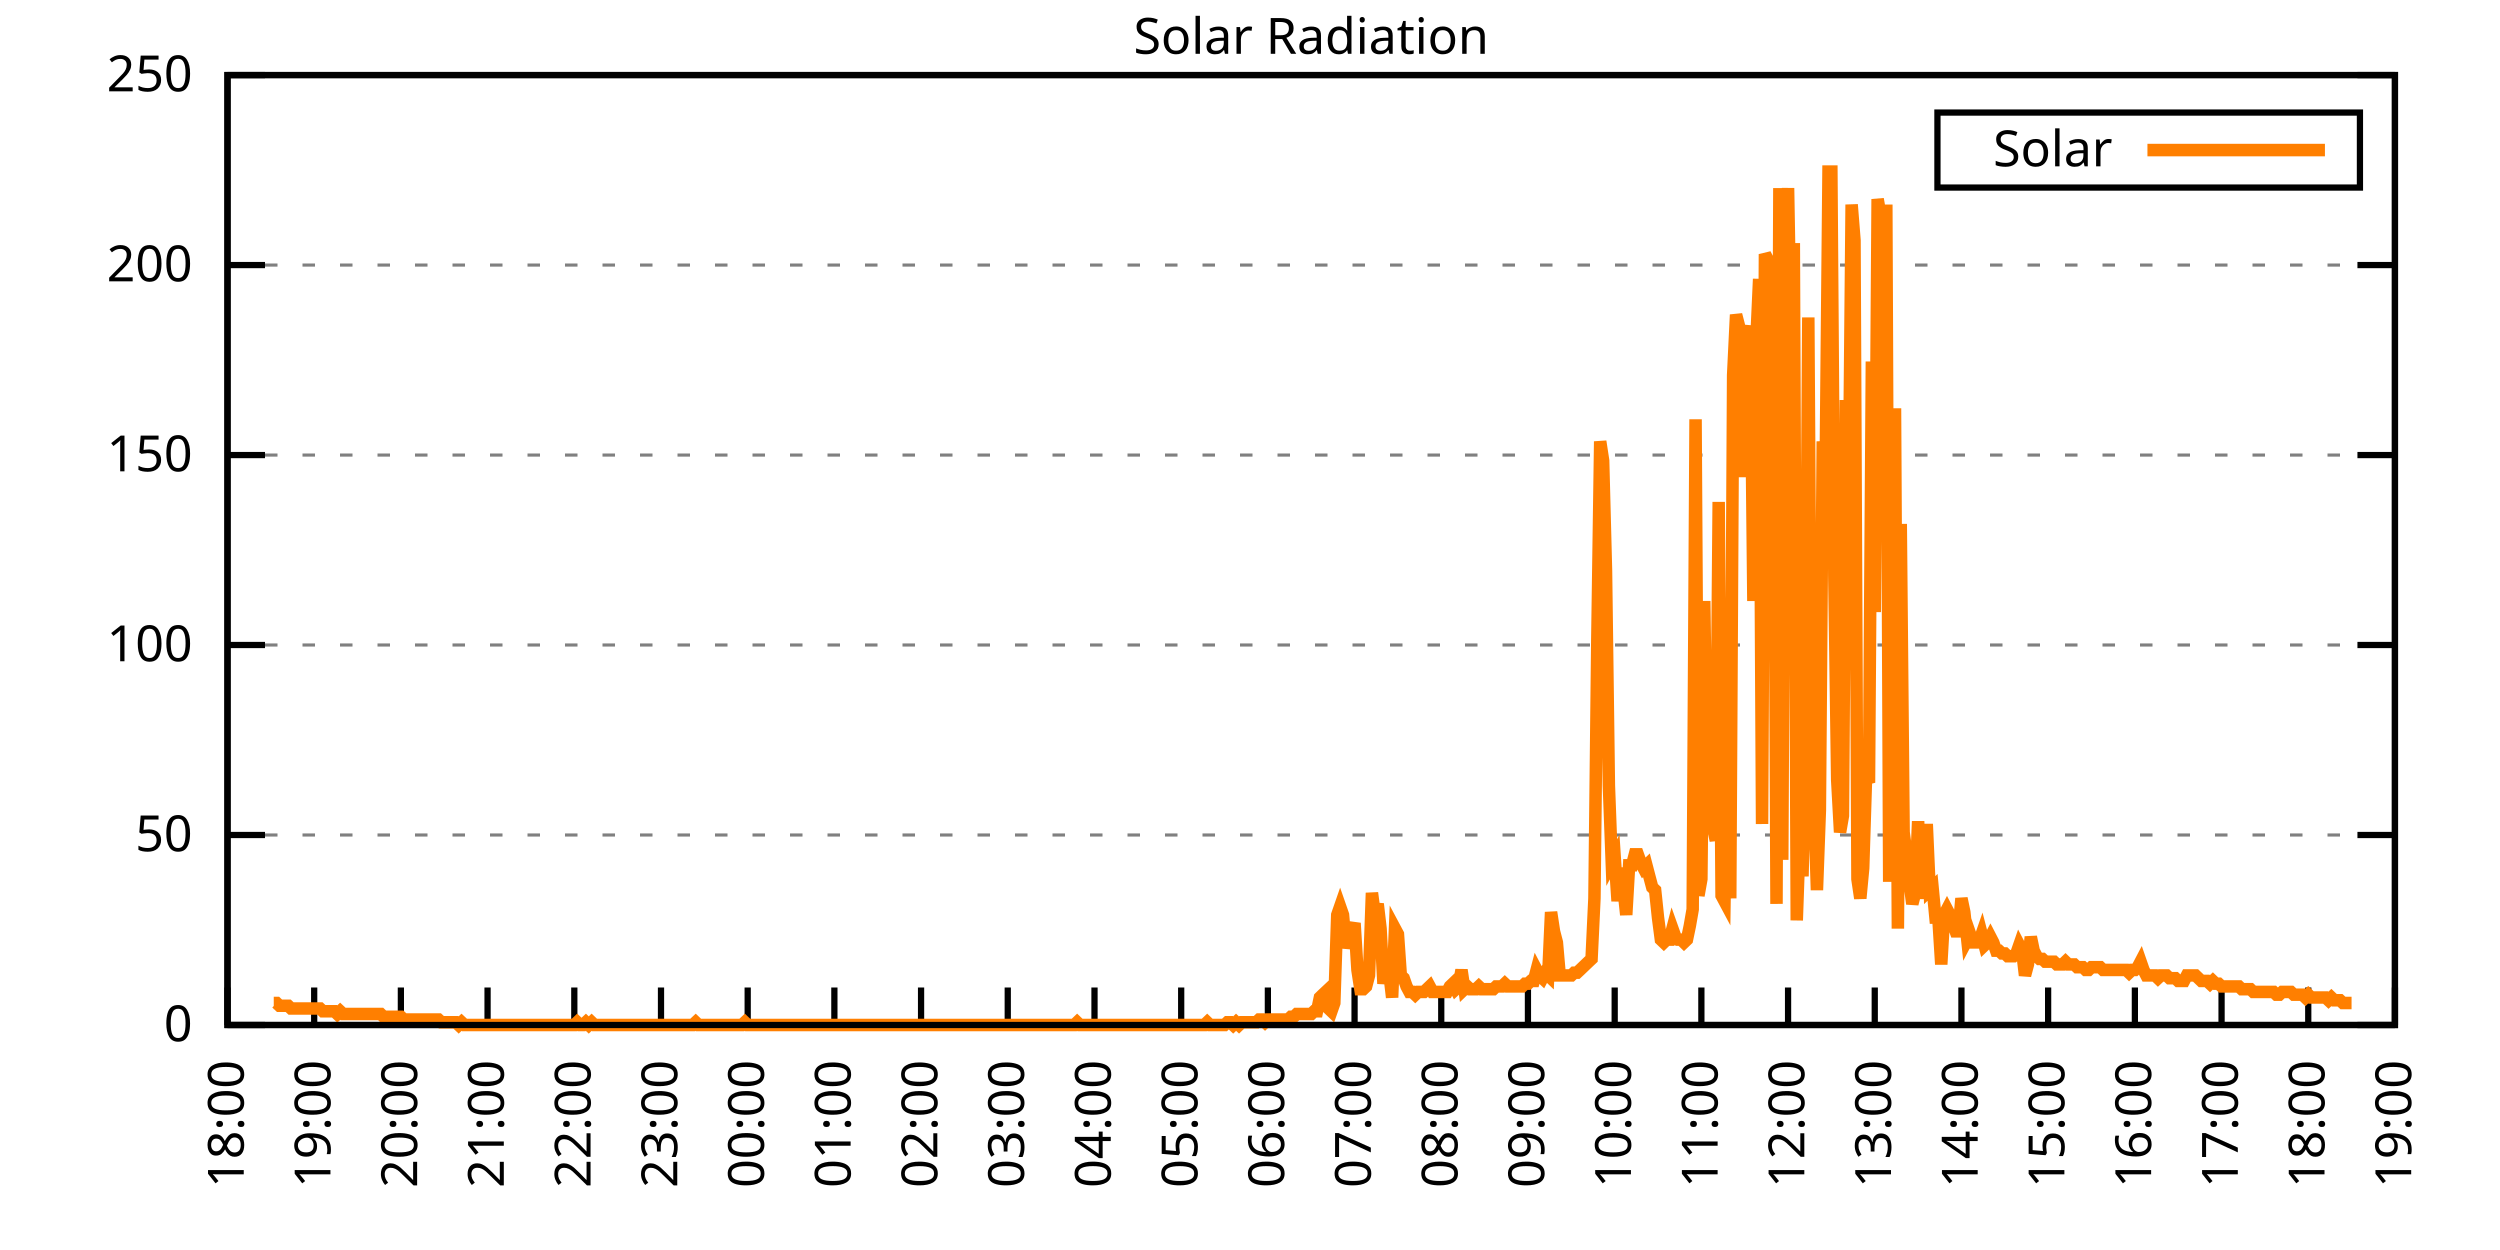
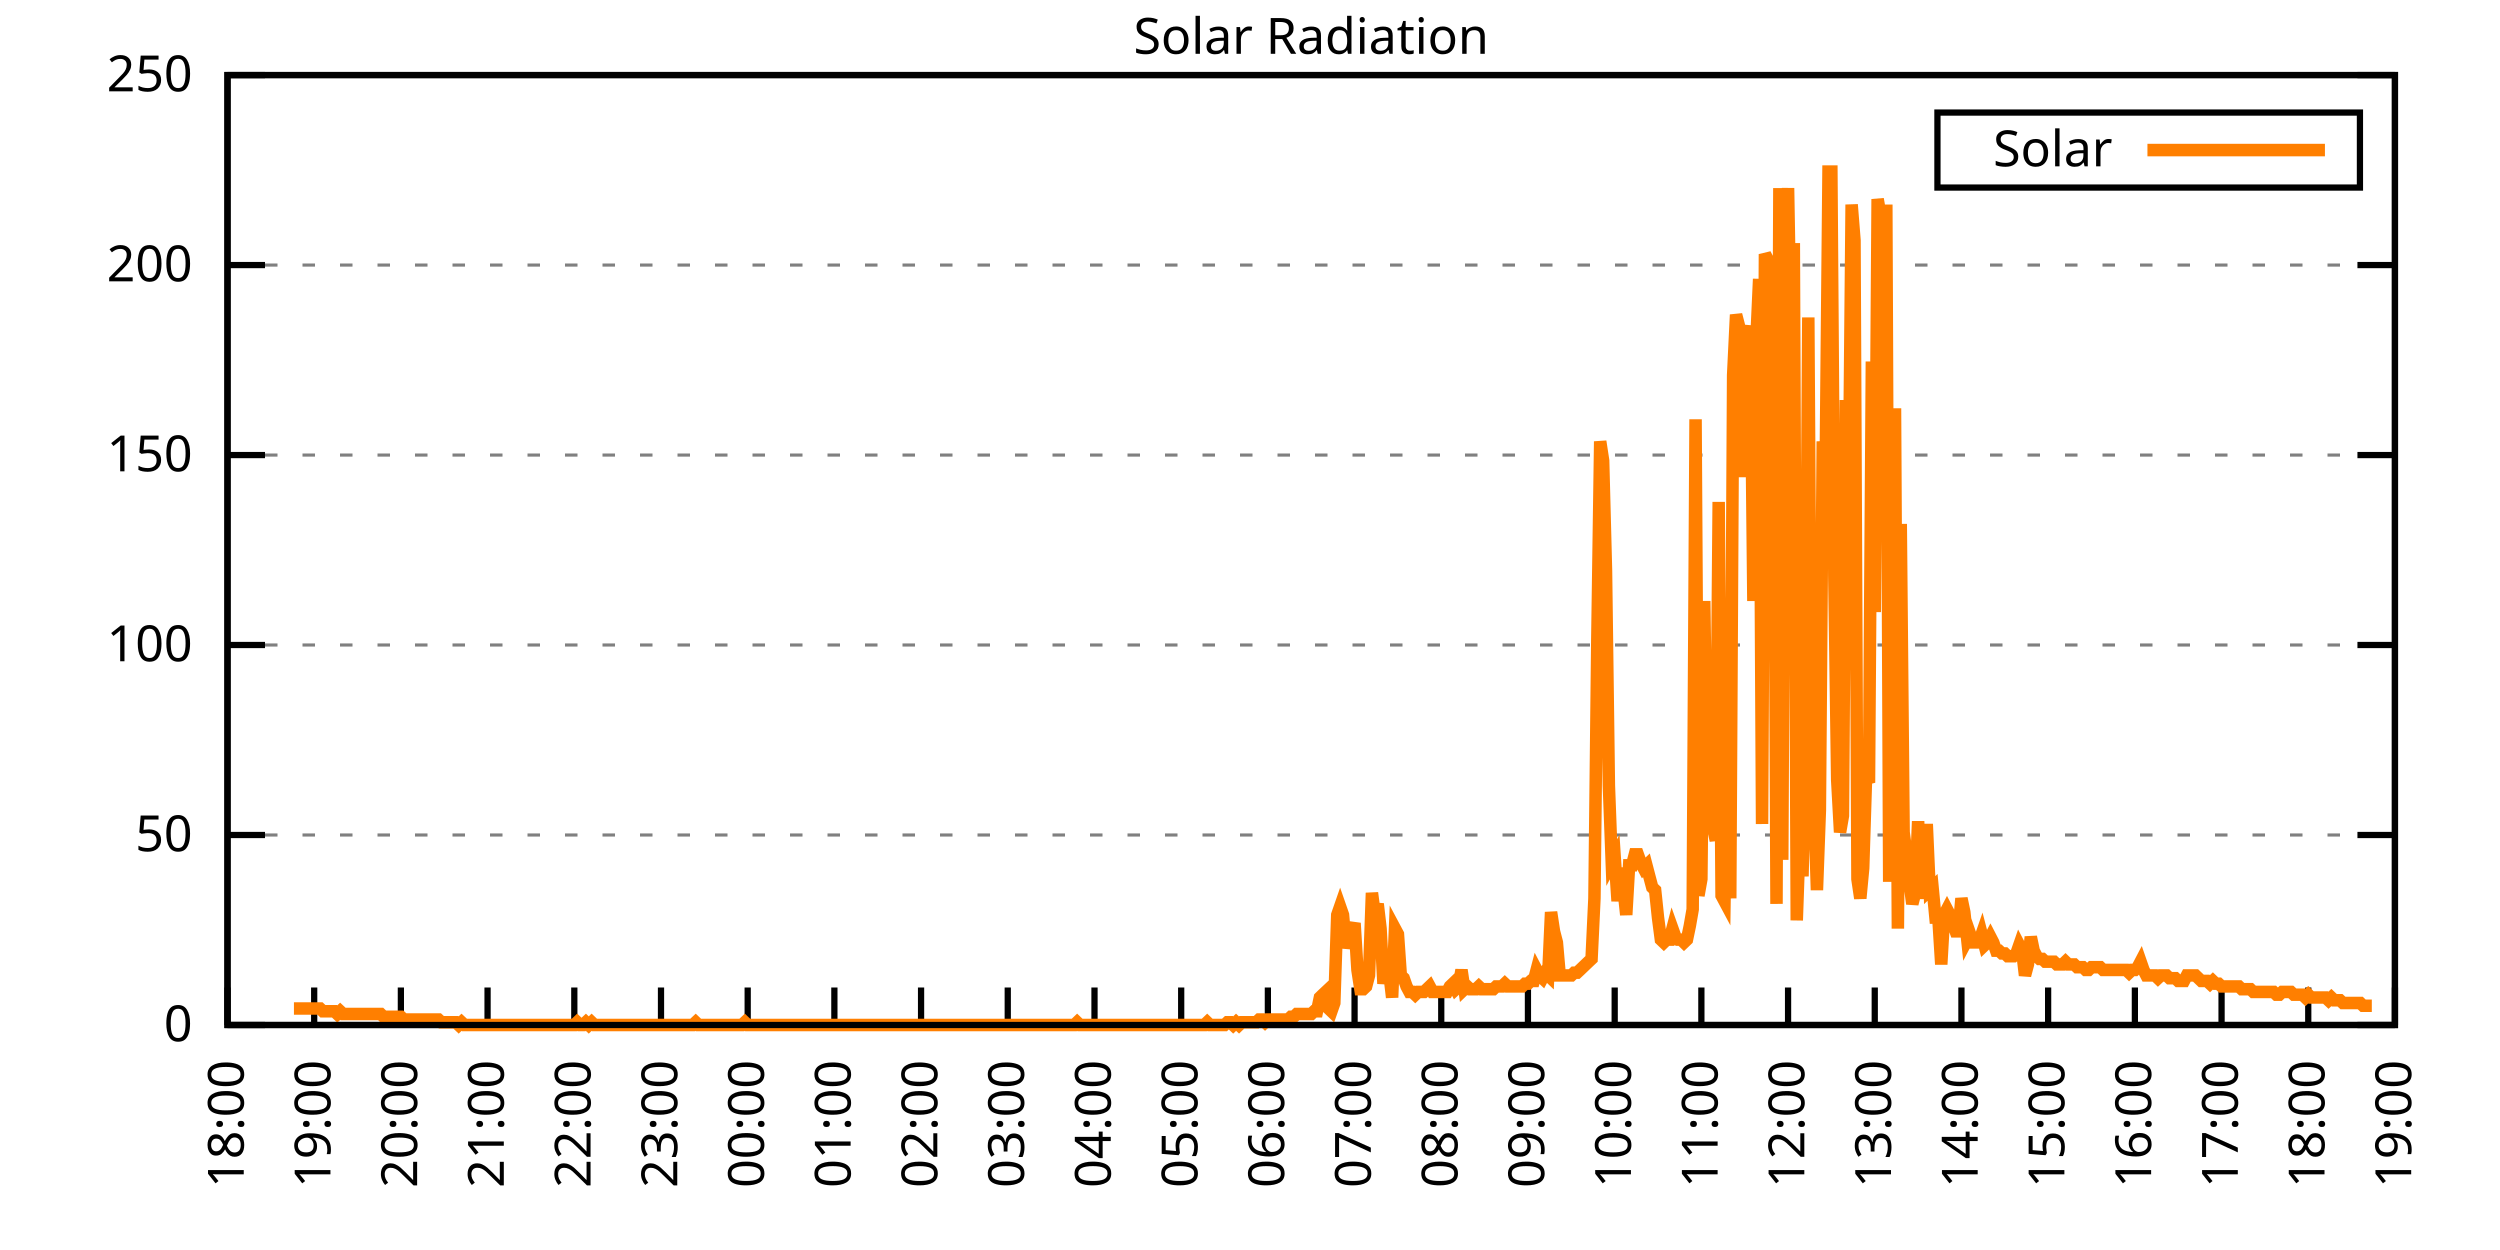
<svg xmlns="http://www.w3.org/2000/svg" xmlns:xlink="http://www.w3.org/1999/xlink" width="400" height="200" viewBox="0 0 400 200">
  <g id="gnuplot_canvas">
    <rect x="0" y="0" width="400" height="200" fill="none" />
    <defs>
      <circle id="gpDot" r="0.5" stroke-width="0.5" stroke="currentColor" />
      <path id="gpPt0" stroke-width="0.333" stroke="currentColor" d="M-1,0 h2 M0,-1 v2" />
      <path id="gpPt1" stroke-width="0.333" stroke="currentColor" d="M-1,-1 L1,1 M1,-1 L-1,1" />
      <path id="gpPt2" stroke-width="0.333" stroke="currentColor" d="M-1,0 L1,0 M0,-1 L0,1 M-1,-1 L1,1 M-1,1 L1,-1" />
      <rect id="gpPt3" stroke-width="0.333" stroke="currentColor" x="-1" y="-1" width="2" height="2" />
      <rect id="gpPt4" stroke-width="0.333" stroke="currentColor" fill="currentColor" x="-1" y="-1" width="2" height="2" />
      <circle id="gpPt5" stroke-width="0.333" stroke="currentColor" cx="0" cy="0" r="1" />
      <use xlink:href="#gpPt5" id="gpPt6" fill="currentColor" stroke="none" />
      <path id="gpPt7" stroke-width="0.333" stroke="currentColor" d="M0,-1.33 L-1.33,0.67 L1.33,0.67 z" />
      <use xlink:href="#gpPt7" id="gpPt8" fill="currentColor" stroke="none" />
      <use xlink:href="#gpPt7" id="gpPt9" stroke="currentColor" transform="rotate(180)" />
      <use xlink:href="#gpPt9" id="gpPt10" fill="currentColor" stroke="none" />
      <use xlink:href="#gpPt3" id="gpPt11" stroke="currentColor" transform="rotate(45)" />
      <use xlink:href="#gpPt11" id="gpPt12" fill="currentColor" stroke="none" />
      <path id="gpPt13" stroke-width="0.333" stroke="currentColor" d="M0,1.330 L1.265,0.411 L0.782,-1.067 L-0.782,-1.076 L-1.265,0.411 z" />
      <use xlink:href="#gpPt13" id="gpPt14" fill="currentColor" stroke="none" />
      <filter id="textbox" filterUnits="objectBoundingBox" x="0" y="0" height="1" width="1">
        <feFlood flood-color="white" flood-opacity="1" result="bgnd" />
        <feComposite in="SourceGraphic" in2="bgnd" operator="atop" />
      </filter>
      <filter id="greybox" filterUnits="objectBoundingBox" x="0" y="0" height="1" width="1">
        <feFlood flood-color="lightgrey" flood-opacity="1" result="grey" />
        <feComposite in="SourceGraphic" in2="grey" operator="atop" />
      </filter>
    </defs>
    <g fill="none" color="white" stroke="currentColor" stroke-width="1.00" stroke-linecap="butt" stroke-linejoin="miter">
</g>
    <g fill="none" color="black" stroke="currentColor" stroke-width="1.00" stroke-linecap="butt" stroke-linejoin="miter">
      <g stroke="none" shape-rendering="crispEdges">
        <polygon fill="rgb(255, 255, 255)" points="36.40,164.00 383.18,164.00 383.18,12.02 36.40,12.02 " />
      </g>
    </g>
    <g fill="none" color="black" stroke="currentColor" stroke-width="1.00" stroke-linecap="butt" stroke-linejoin="miter">
</g>
    <g fill="none" color="black" stroke="black" stroke-width="0.50" stroke-linecap="butt" stroke-linejoin="miter">
</g>
    <g fill="none" color="gray" stroke="currentColor" stroke-width="0.50" stroke-linecap="butt" stroke-linejoin="miter">
      <path stroke="gray" stroke-dasharray="2,4" class="gridline" d="M36.40,164.00 L383.19,164.00  " />
    </g>
    <g fill="none" color="gray" stroke="gray" stroke-width="1.00" stroke-linecap="butt" stroke-linejoin="miter">
</g>
    <g fill="none" color="black" stroke="currentColor" stroke-width="1.00" stroke-linecap="butt" stroke-linejoin="miter">
      <path stroke="black" d="M36.40,164.00 L42.40,164.00 M383.19,164.00 L377.19,164.00  " />
      <g transform="translate(30.80,166.60)" stroke="none" fill="black" font-family="Sans" font-size="8.00" text-anchor="end">
        <text>
          <tspan font-family="Sans"> 0</tspan>
        </text>
      </g>
    </g>
    <g fill="none" color="black" stroke="currentColor" stroke-width="1.00" stroke-linecap="butt" stroke-linejoin="miter">
</g>
    <g fill="none" color="black" stroke="black" stroke-width="0.50" stroke-linecap="butt" stroke-linejoin="miter">
</g>
    <g fill="none" color="gray" stroke="currentColor" stroke-width="0.50" stroke-linecap="butt" stroke-linejoin="miter">
      <path stroke="gray" stroke-dasharray="2,4" class="gridline" d="M36.40,133.60 L383.19,133.60  " />
    </g>
    <g fill="none" color="gray" stroke="gray" stroke-width="1.00" stroke-linecap="butt" stroke-linejoin="miter">
</g>
    <g fill="none" color="black" stroke="currentColor" stroke-width="1.00" stroke-linecap="butt" stroke-linejoin="miter">
      <path stroke="black" d="M36.40,133.60 L42.40,133.60 M383.19,133.60 L377.19,133.60  " />
      <g transform="translate(30.80,136.20)" stroke="none" fill="black" font-family="Sans" font-size="8.00" text-anchor="end">
        <text>
          <tspan font-family="Sans"> 50</tspan>
        </text>
      </g>
    </g>
    <g fill="none" color="black" stroke="currentColor" stroke-width="1.00" stroke-linecap="butt" stroke-linejoin="miter">
</g>
    <g fill="none" color="black" stroke="black" stroke-width="0.50" stroke-linecap="butt" stroke-linejoin="miter">
</g>
    <g fill="none" color="gray" stroke="currentColor" stroke-width="0.50" stroke-linecap="butt" stroke-linejoin="miter">
      <path stroke="gray" stroke-dasharray="2,4" class="gridline" d="M36.40,103.20 L383.19,103.20  " />
    </g>
    <g fill="none" color="gray" stroke="gray" stroke-width="1.00" stroke-linecap="butt" stroke-linejoin="miter">
</g>
    <g fill="none" color="black" stroke="currentColor" stroke-width="1.00" stroke-linecap="butt" stroke-linejoin="miter">
      <path stroke="black" d="M36.40,103.20 L42.40,103.20 M383.19,103.20 L377.19,103.20  " />
      <g transform="translate(30.80,105.80)" stroke="none" fill="black" font-family="Sans" font-size="8.00" text-anchor="end">
        <text>
          <tspan font-family="Sans"> 100</tspan>
        </text>
      </g>
    </g>
    <g fill="none" color="black" stroke="currentColor" stroke-width="1.00" stroke-linecap="butt" stroke-linejoin="miter">
</g>
    <g fill="none" color="black" stroke="black" stroke-width="0.50" stroke-linecap="butt" stroke-linejoin="miter">
</g>
    <g fill="none" color="gray" stroke="currentColor" stroke-width="0.50" stroke-linecap="butt" stroke-linejoin="miter">
      <path stroke="gray" stroke-dasharray="2,4" class="gridline" d="M36.40,72.81 L383.19,72.81  " />
    </g>
    <g fill="none" color="gray" stroke="gray" stroke-width="1.00" stroke-linecap="butt" stroke-linejoin="miter">
</g>
    <g fill="none" color="black" stroke="currentColor" stroke-width="1.00" stroke-linecap="butt" stroke-linejoin="miter">
      <path stroke="black" d="M36.40,72.81 L42.40,72.81 M383.19,72.81 L377.19,72.81  " />
      <g transform="translate(30.80,75.41)" stroke="none" fill="black" font-family="Sans" font-size="8.00" text-anchor="end">
        <text>
          <tspan font-family="Sans"> 150</tspan>
        </text>
      </g>
    </g>
    <g fill="none" color="black" stroke="currentColor" stroke-width="1.00" stroke-linecap="butt" stroke-linejoin="miter">
</g>
    <g fill="none" color="black" stroke="black" stroke-width="0.50" stroke-linecap="butt" stroke-linejoin="miter">
</g>
    <g fill="none" color="gray" stroke="currentColor" stroke-width="0.50" stroke-linecap="butt" stroke-linejoin="miter">
      <path stroke="gray" stroke-dasharray="2,4" class="gridline" d="M36.40,42.41 L383.19,42.41  " />
    </g>
    <g fill="none" color="gray" stroke="gray" stroke-width="1.00" stroke-linecap="butt" stroke-linejoin="miter">
</g>
    <g fill="none" color="black" stroke="currentColor" stroke-width="1.00" stroke-linecap="butt" stroke-linejoin="miter">
      <path stroke="black" d="M36.40,42.41 L42.40,42.41 M383.19,42.41 L377.19,42.41  " />
      <g transform="translate(30.80,45.01)" stroke="none" fill="black" font-family="Sans" font-size="8.00" text-anchor="end">
        <text>
          <tspan font-family="Sans"> 200</tspan>
        </text>
      </g>
    </g>
    <g fill="none" color="black" stroke="currentColor" stroke-width="1.00" stroke-linecap="butt" stroke-linejoin="miter">
</g>
    <g fill="none" color="black" stroke="black" stroke-width="0.50" stroke-linecap="butt" stroke-linejoin="miter">
</g>
    <g fill="none" color="gray" stroke="currentColor" stroke-width="0.50" stroke-linecap="butt" stroke-linejoin="miter">
      <path stroke="gray" stroke-dasharray="2,4" class="gridline" d="M36.40,12.01 L383.19,12.01  " />
    </g>
    <g fill="none" color="gray" stroke="gray" stroke-width="1.00" stroke-linecap="butt" stroke-linejoin="miter">
</g>
    <g fill="none" color="black" stroke="currentColor" stroke-width="1.00" stroke-linecap="butt" stroke-linejoin="miter">
      <path stroke="black" d="M36.40,12.01 L42.40,12.01 M383.19,12.01 L377.19,12.01  " />
      <g transform="translate(30.80,14.61)" stroke="none" fill="black" font-family="Sans" font-size="8.00" text-anchor="end">
        <text>
          <tspan font-family="Sans"> 250</tspan>
        </text>
      </g>
    </g>
    <g fill="none" color="black" stroke="currentColor" stroke-width="1.00" stroke-linecap="butt" stroke-linejoin="miter">
      <path stroke="black" d="M36.40,164.00 L36.40,158.00  " />
      <g transform="translate(39.00,169.60) rotate(270.00)" stroke="none" fill="black" font-family="Sans" font-size="8.00" text-anchor="end">
        <text>
          <tspan font-family="Sans">18:00</tspan>
        </text>
      </g>
    </g>
    <g fill="none" color="black" stroke="currentColor" stroke-width="1.00" stroke-linecap="butt" stroke-linejoin="miter">
      <path stroke="black" d="M50.27,164.00 L50.27,158.00  " />
      <g transform="translate(52.87,169.60) rotate(270.00)" stroke="none" fill="black" font-family="Sans" font-size="8.00" text-anchor="end">
        <text>
          <tspan font-family="Sans">19:00</tspan>
        </text>
      </g>
    </g>
    <g fill="none" color="black" stroke="currentColor" stroke-width="1.00" stroke-linecap="butt" stroke-linejoin="miter">
      <path stroke="black" d="M64.14,164.00 L64.14,158.00  " />
      <g transform="translate(66.74,169.60) rotate(270.00)" stroke="none" fill="black" font-family="Sans" font-size="8.00" text-anchor="end">
        <text>
          <tspan font-family="Sans">20:00</tspan>
        </text>
      </g>
    </g>
    <g fill="none" color="black" stroke="currentColor" stroke-width="1.00" stroke-linecap="butt" stroke-linejoin="miter">
      <path stroke="black" d="M78.01,164.00 L78.01,158.00  " />
      <g transform="translate(80.61,169.60) rotate(270.00)" stroke="none" fill="black" font-family="Sans" font-size="8.00" text-anchor="end">
        <text>
          <tspan font-family="Sans">21:00</tspan>
        </text>
      </g>
    </g>
    <g fill="none" color="black" stroke="currentColor" stroke-width="1.00" stroke-linecap="butt" stroke-linejoin="miter">
      <path stroke="black" d="M91.89,164.00 L91.89,158.00  " />
      <g transform="translate(94.49,169.60) rotate(270.00)" stroke="none" fill="black" font-family="Sans" font-size="8.00" text-anchor="end">
        <text>
          <tspan font-family="Sans">22:00</tspan>
        </text>
      </g>
    </g>
    <g fill="none" color="black" stroke="currentColor" stroke-width="1.00" stroke-linecap="butt" stroke-linejoin="miter">
      <path stroke="black" d="M105.76,164.00 L105.76,158.00  " />
      <g transform="translate(108.36,169.60) rotate(270.00)" stroke="none" fill="black" font-family="Sans" font-size="8.00" text-anchor="end">
        <text>
          <tspan font-family="Sans">23:00</tspan>
        </text>
      </g>
    </g>
    <g fill="none" color="black" stroke="currentColor" stroke-width="1.00" stroke-linecap="butt" stroke-linejoin="miter">
      <path stroke="black" d="M119.63,164.00 L119.63,158.00  " />
      <g transform="translate(122.23,169.60) rotate(270.00)" stroke="none" fill="black" font-family="Sans" font-size="8.00" text-anchor="end">
        <text>
          <tspan font-family="Sans">00:00</tspan>
        </text>
      </g>
    </g>
    <g fill="none" color="black" stroke="currentColor" stroke-width="1.00" stroke-linecap="butt" stroke-linejoin="miter">
      <path stroke="black" d="M133.50,164.00 L133.50,158.00  " />
      <g transform="translate(136.10,169.60) rotate(270.00)" stroke="none" fill="black" font-family="Sans" font-size="8.00" text-anchor="end">
        <text>
          <tspan font-family="Sans">01:00</tspan>
        </text>
      </g>
    </g>
    <g fill="none" color="black" stroke="currentColor" stroke-width="1.00" stroke-linecap="butt" stroke-linejoin="miter">
      <path stroke="black" d="M147.37,164.00 L147.37,158.00  " />
      <g transform="translate(149.97,169.60) rotate(270.00)" stroke="none" fill="black" font-family="Sans" font-size="8.00" text-anchor="end">
        <text>
          <tspan font-family="Sans">02:00</tspan>
        </text>
      </g>
    </g>
    <g fill="none" color="black" stroke="currentColor" stroke-width="1.00" stroke-linecap="butt" stroke-linejoin="miter">
      <path stroke="black" d="M161.24,164.00 L161.24,158.00  " />
      <g transform="translate(163.84,169.60) rotate(270.00)" stroke="none" fill="black" font-family="Sans" font-size="8.00" text-anchor="end">
        <text>
          <tspan font-family="Sans">03:00</tspan>
        </text>
      </g>
    </g>
    <g fill="none" color="black" stroke="currentColor" stroke-width="1.00" stroke-linecap="butt" stroke-linejoin="miter">
      <path stroke="black" d="M175.12,164.00 L175.12,158.00  " />
      <g transform="translate(177.72,169.60) rotate(270.00)" stroke="none" fill="black" font-family="Sans" font-size="8.00" text-anchor="end">
        <text>
          <tspan font-family="Sans">04:00</tspan>
        </text>
      </g>
    </g>
    <g fill="none" color="black" stroke="currentColor" stroke-width="1.00" stroke-linecap="butt" stroke-linejoin="miter">
      <path stroke="black" d="M188.99,164.00 L188.99,158.00  " />
      <g transform="translate(191.59,169.60) rotate(270.00)" stroke="none" fill="black" font-family="Sans" font-size="8.00" text-anchor="end">
        <text>
          <tspan font-family="Sans">05:00</tspan>
        </text>
      </g>
    </g>
    <g fill="none" color="black" stroke="currentColor" stroke-width="1.00" stroke-linecap="butt" stroke-linejoin="miter">
      <path stroke="black" d="M202.86,164.00 L202.86,158.00  " />
      <g transform="translate(205.46,169.60) rotate(270.00)" stroke="none" fill="black" font-family="Sans" font-size="8.00" text-anchor="end">
        <text>
          <tspan font-family="Sans">06:00</tspan>
        </text>
      </g>
    </g>
    <g fill="none" color="black" stroke="currentColor" stroke-width="1.00" stroke-linecap="butt" stroke-linejoin="miter">
      <path stroke="black" d="M216.73,164.00 L216.73,158.00  " />
      <g transform="translate(219.33,169.60) rotate(270.00)" stroke="none" fill="black" font-family="Sans" font-size="8.00" text-anchor="end">
        <text>
          <tspan font-family="Sans">07:00</tspan>
        </text>
      </g>
    </g>
    <g fill="none" color="black" stroke="currentColor" stroke-width="1.00" stroke-linecap="butt" stroke-linejoin="miter">
      <path stroke="black" d="M230.60,164.00 L230.60,158.00  " />
      <g transform="translate(233.20,169.60) rotate(270.00)" stroke="none" fill="black" font-family="Sans" font-size="8.00" text-anchor="end">
        <text>
          <tspan font-family="Sans">08:00</tspan>
        </text>
      </g>
    </g>
    <g fill="none" color="black" stroke="currentColor" stroke-width="1.00" stroke-linecap="butt" stroke-linejoin="miter">
      <path stroke="black" d="M244.47,164.00 L244.47,158.00  " />
      <g transform="translate(247.07,169.60) rotate(270.00)" stroke="none" fill="black" font-family="Sans" font-size="8.00" text-anchor="end">
        <text>
          <tspan font-family="Sans">09:00</tspan>
        </text>
      </g>
    </g>
    <g fill="none" color="black" stroke="currentColor" stroke-width="1.00" stroke-linecap="butt" stroke-linejoin="miter">
      <path stroke="black" d="M258.35,164.00 L258.35,158.00  " />
      <g transform="translate(260.95,169.60) rotate(270.00)" stroke="none" fill="black" font-family="Sans" font-size="8.00" text-anchor="end">
        <text>
          <tspan font-family="Sans">10:00</tspan>
        </text>
      </g>
    </g>
    <g fill="none" color="black" stroke="currentColor" stroke-width="1.00" stroke-linecap="butt" stroke-linejoin="miter">
      <path stroke="black" d="M272.22,164.00 L272.22,158.00  " />
      <g transform="translate(274.82,169.60) rotate(270.00)" stroke="none" fill="black" font-family="Sans" font-size="8.00" text-anchor="end">
        <text>
          <tspan font-family="Sans">11:00</tspan>
        </text>
      </g>
    </g>
    <g fill="none" color="black" stroke="currentColor" stroke-width="1.00" stroke-linecap="butt" stroke-linejoin="miter">
      <path stroke="black" d="M286.09,164.00 L286.09,158.00  " />
      <g transform="translate(288.69,169.60) rotate(270.00)" stroke="none" fill="black" font-family="Sans" font-size="8.00" text-anchor="end">
        <text>
          <tspan font-family="Sans">12:00</tspan>
        </text>
      </g>
    </g>
    <g fill="none" color="black" stroke="currentColor" stroke-width="1.00" stroke-linecap="butt" stroke-linejoin="miter">
      <path stroke="black" d="M299.96,164.00 L299.96,158.00  " />
      <g transform="translate(302.56,169.60) rotate(270.00)" stroke="none" fill="black" font-family="Sans" font-size="8.00" text-anchor="end">
        <text>
          <tspan font-family="Sans">13:00</tspan>
        </text>
      </g>
    </g>
    <g fill="none" color="black" stroke="currentColor" stroke-width="1.00" stroke-linecap="butt" stroke-linejoin="miter">
      <path stroke="black" d="M313.83,164.00 L313.83,158.00  " />
      <g transform="translate(316.43,169.60) rotate(270.00)" stroke="none" fill="black" font-family="Sans" font-size="8.00" text-anchor="end">
        <text>
          <tspan font-family="Sans">14:00</tspan>
        </text>
      </g>
    </g>
    <g fill="none" color="black" stroke="currentColor" stroke-width="1.00" stroke-linecap="butt" stroke-linejoin="miter">
      <path stroke="black" d="M327.70,164.00 L327.70,158.00  " />
      <g transform="translate(330.30,169.60) rotate(270.00)" stroke="none" fill="black" font-family="Sans" font-size="8.00" text-anchor="end">
        <text>
          <tspan font-family="Sans">15:00</tspan>
        </text>
      </g>
    </g>
    <g fill="none" color="black" stroke="currentColor" stroke-width="1.00" stroke-linecap="butt" stroke-linejoin="miter">
      <path stroke="black" d="M341.58,164.00 L341.58,158.00  " />
      <g transform="translate(344.18,169.60) rotate(270.00)" stroke="none" fill="black" font-family="Sans" font-size="8.00" text-anchor="end">
        <text>
          <tspan font-family="Sans">16:00</tspan>
        </text>
      </g>
    </g>
    <g fill="none" color="black" stroke="currentColor" stroke-width="1.00" stroke-linecap="butt" stroke-linejoin="miter">
      <path stroke="black" d="M355.45,164.00 L355.45,158.00  " />
      <g transform="translate(358.05,169.60) rotate(270.00)" stroke="none" fill="black" font-family="Sans" font-size="8.00" text-anchor="end">
        <text>
          <tspan font-family="Sans">17:00</tspan>
        </text>
      </g>
    </g>
    <g fill="none" color="black" stroke="currentColor" stroke-width="1.00" stroke-linecap="butt" stroke-linejoin="miter">
      <path stroke="black" d="M369.32,164.00 L369.32,158.00  " />
      <g transform="translate(371.92,169.60) rotate(270.00)" stroke="none" fill="black" font-family="Sans" font-size="8.00" text-anchor="end">
        <text>
          <tspan font-family="Sans">18:00</tspan>
        </text>
      </g>
    </g>
    <g fill="none" color="black" stroke="currentColor" stroke-width="1.00" stroke-linecap="butt" stroke-linejoin="miter">
      <path stroke="black" d="M383.19,164.00 L383.19,158.00  " />
      <g transform="translate(385.79,169.60) rotate(270.00)" stroke="none" fill="black" font-family="Sans" font-size="8.00" text-anchor="end">
        <text>
          <tspan font-family="Sans">19:00</tspan>
        </text>
      </g>
    </g>
    <g fill="none" color="black" stroke="currentColor" stroke-width="1.00" stroke-linecap="butt" stroke-linejoin="miter">
</g>
    <g fill="none" color="black" stroke="currentColor" stroke-width="1.00" stroke-linecap="butt" stroke-linejoin="miter">
      <path stroke="black" d="M36.40,12.01 L36.40,164.00 L383.19,164.00 L383.19,12.01 L36.40,12.01 Z  " />
    </g>
    <g fill="none" color="black" stroke="currentColor" stroke-width="1.00" stroke-linecap="butt" stroke-linejoin="miter">
</g>
    <g fill="none" color="black" stroke="currentColor" stroke-width="1.00" stroke-linecap="butt" stroke-linejoin="miter">
      <path stroke="black" d="M309.99,30.01 L309.99,18.01 L377.59,18.01 L377.59,30.01 L309.99,30.01 Z  " />
    </g>
    <g id="Solar_Radiation_plot_1">
      <g fill="none" color="white" stroke="black" stroke-width="2.00" stroke-linecap="butt" stroke-linejoin="miter">
</g>
      <g fill="none" color="black" stroke="currentColor" stroke-width="2.00" stroke-linecap="butt" stroke-linejoin="miter">
        <g transform="translate(337.99,26.61)" stroke="none" fill="black" font-family="Sans" font-size="8.00" text-anchor="end">
          <text>
            <tspan font-family="Sans">Solar</tspan>
          </text>
        </g>
      </g>
      <g fill="none" color="black" stroke="currentColor" stroke-width="2.00" stroke-linecap="butt" stroke-linejoin="miter">
-         <path stroke="rgb(255, 127,   0)" d="M343.59,24.01 L371.99,24.01 M43.80,160.48 L44.26,160.48 L44.72,160.92 L45.19,160.92 L45.65,160.92 L46.11,160.92   L46.57,161.36 L47.03,161.36 L47.50,161.36 L47.96,161.36 L48.42,161.36 L48.88,161.36 L49.35,161.36 L49.81,161.36   L50.27,161.36 L50.73,161.36 L51.20,161.36 L51.66,161.80 L52.12,161.80 L52.58,161.80 L53.05,161.80 L53.51,161.80   L53.97,162.24 L54.43,161.80 L54.90,162.24 L55.36,162.24 L55.82,162.24 L56.28,162.24 L56.75,162.24 L57.21,162.24   L57.67,162.24 L58.13,162.24 L58.59,162.24 L59.06,162.24 L59.52,162.24 L59.98,162.24 L60.44,162.24 L60.91,162.24   L61.37,162.68 L61.83,162.68 L62.29,162.68 L62.76,162.68 L63.22,162.68 L63.68,162.68 L64.14,162.68 L64.61,163.12   L65.07,163.12 L65.53,163.12 L65.99,163.12 L66.46,163.12 L66.92,163.12 L67.38,163.12 L67.84,163.12 L68.30,163.12   L68.77,163.12 L69.23,163.12 L69.69,163.12 L70.15,163.12 L70.62,163.56 L71.08,163.56 L71.54,163.56 L72.00,163.56   L72.47,163.56 L72.93,163.56 L73.39,164.00 L73.85,163.56 L74.32,164.00 L74.78,164.00 L75.24,164.00 L75.70,164.00   L76.17,164.00 L76.63,164.00 L77.09,164.00 L77.55,164.00 L78.01,164.00 L78.48,164.00 L78.94,164.00 L79.40,164.00   L79.86,164.00 L80.33,164.00 L80.79,164.00 L81.25,164.00 L81.71,164.00 L82.18,164.00 L82.64,164.00 L83.10,164.00   L83.56,164.00 L84.03,164.00 L84.49,164.00 L84.95,164.00 L85.41,164.00 L85.88,164.00 L86.34,164.00 L86.80,164.00   L87.26,164.00 L87.72,164.00 L88.19,164.00 L88.65,164.00 L89.11,164.00 L89.57,164.00 L90.04,164.00 L90.50,164.00   L90.96,164.00 L91.42,164.00 L91.89,164.00 L92.35,163.56 L92.81,164.00 L93.27,164.00 L93.74,163.56 L94.20,164.00   L94.66,163.56 L95.12,164.00 L95.59,164.00 L96.05,164.00 L96.51,164.00 L96.97,164.00 L97.44,164.00 L97.90,164.00   L98.36,164.00 L98.82,164.00 L99.28,164.00 L99.75,164.00 L100.21,164.00 L100.67,164.00 L101.13,164.00 L101.60,164.00   L102.06,164.00 L102.52,164.00 L102.98,164.00 L103.45,164.00 L103.91,164.00 L104.37,164.00 L104.83,164.00 L105.30,164.00   L105.76,164.00 L106.22,164.00 L106.68,164.00 L107.15,164.00 L107.61,164.00 L108.07,164.00 L108.53,164.00 L108.99,164.00   L109.46,164.00 L109.92,164.00 L110.38,164.00 L110.84,164.00 L111.31,163.56 L111.77,164.00 L112.23,164.00 L112.69,164.00   L113.16,164.00 L113.62,164.00 L114.08,164.00 L114.54,164.00 L115.01,164.00 L115.47,164.00 L115.93,164.00 L116.39,164.00   L116.86,164.00 L117.32,164.00 L117.78,164.00 L118.24,164.00 L118.70,164.00 L119.17,163.56 L119.63,164.00 L120.09,164.00   L120.55,164.00 L121.02,164.00 L121.48,164.00 L121.94,164.00 L122.40,164.00 L122.87,164.00 L123.33,164.00 L123.79,164.00   L124.25,164.00 L124.72,164.00 L125.18,164.00 L125.64,164.00 L126.10,164.00 L126.57,164.00 L127.03,164.00 L127.49,164.00   L127.95,164.00 L128.41,164.00 L128.88,164.00 L129.34,164.00 L129.80,164.00 L130.26,164.00 L130.73,164.00 L131.19,164.00   L131.65,164.00 L132.11,164.00 L132.58,164.00 L133.04,164.00 L133.50,164.00 L133.96,164.00 L134.43,164.00 L134.89,164.00   L135.35,164.00 L135.81,164.00 L136.28,164.00 L136.74,164.00 L137.20,164.00 L137.66,164.00 L138.13,164.00 L138.59,164.00   L139.05,164.00 L139.51,164.00 L139.97,164.00 L140.44,164.00 L140.90,164.00 L141.36,164.00 L141.82,164.00 L142.29,164.00   L142.75,164.00 L143.21,164.00 L143.67,164.00 L144.14,164.00 L144.60,164.00 L145.06,164.00 L145.52,164.00 L145.99,164.00   L146.45,164.00 L146.91,164.00 L147.37,164.00 L147.84,164.00 L148.30,164.00 L148.76,164.00 L149.22,164.00 L149.68,164.00   L150.15,164.00 L150.61,164.00 L151.07,164.00 L151.53,164.00 L152.00,164.00 L152.46,164.00 L152.92,164.00 L153.38,164.00   L153.85,164.00 L154.31,164.00 L154.77,164.00 L155.23,164.00 L155.70,164.00 L156.16,164.00 L156.62,164.00 L157.08,164.00   L157.55,164.00 L158.01,164.00 L158.47,164.00 L158.93,164.00 L159.39,164.00 L159.86,164.00 L160.32,164.00 L160.78,164.00   L161.24,164.00 L161.71,164.00 L162.17,164.00 L162.63,164.00 L163.09,164.00 L163.56,164.00 L164.02,164.00 L164.48,164.00   L164.94,164.00 L165.41,164.00 L165.87,164.00 L166.33,164.00 L166.79,164.00 L167.26,164.00 L167.72,164.00 L168.18,164.00   L168.64,164.00 L169.10,164.00 L169.57,164.00 L170.03,164.00 L170.49,164.00 L170.95,164.00 L171.42,164.00 L171.88,164.00   L172.34,163.56 L172.80,164.00 L173.27,164.00 L173.73,164.00 L174.19,164.00 L174.65,164.00 L175.12,164.00 L175.58,164.00   L176.04,164.00 L176.50,164.00 L176.97,164.00 L177.43,164.00 L177.89,164.00 L178.35,164.00 L178.82,164.00 L179.28,164.00   L179.74,164.00 L180.20,164.00 L180.66,164.00 L181.13,164.00 L181.59,164.00 L182.05,164.00 L182.51,164.00 L182.98,164.00   L183.44,164.00 L183.90,164.00 L184.36,164.00 L184.83,164.00 L185.29,164.00 L185.75,164.00 L186.21,164.00 L186.68,164.00   L187.14,164.00 L187.60,164.00 L188.06,164.00 L188.53,164.00 L188.99,164.00 L189.45,164.00 L189.91,164.00 L190.37,164.00   L190.84,164.00 L191.30,164.00 L191.76,164.00 L192.22,164.00 L192.69,164.00 L193.15,163.56 L193.61,164.00 L194.07,164.00   L194.54,164.00 L195.00,164.00 L195.46,164.00 L195.92,164.00 L196.39,163.56 L196.85,163.56 L197.31,164.00 L197.77,163.56   L198.24,164.00 L198.70,163.56 L199.16,163.56 L199.62,163.56 L200.08,163.56 L200.55,163.56 L201.01,163.56 L201.47,163.12   L201.93,163.12 L202.40,163.56 L202.86,163.12 L203.32,163.12 L203.78,163.12 L204.25,163.12 L204.71,163.12 L205.17,163.12   L205.63,163.12 L206.10,163.12 L206.56,162.68 L207.02,162.68 L207.48,162.24 L207.95,162.24 L208.41,162.24 L208.87,162.24   L209.33,162.24 L209.80,162.24 L210.26,161.80 L210.72,161.80 L211.18,159.60 L211.64,159.15 L212.11,158.71 L212.57,161.36   L213.03,161.80 L213.49,160.48 L213.96,146.38 L214.42,145.06 L214.88,146.38 L215.34,151.67 L215.81,149.90 L216.27,149.02   L216.73,147.70 L217.19,155.19 L217.66,158.27 L218.12,158.27 L218.58,157.83 L219.04,156.07 L219.51,142.86 L219.97,146.38   L220.43,144.62 L220.89,148.58 L221.35,157.39 L221.82,154.31 L222.28,155.63 L222.74,159.60 L223.20,148.58 L223.67,149.46   L224.13,156.07 L224.59,156.51 L225.05,157.83 L225.52,158.71 L225.98,158.71 L226.44,159.15 L226.90,158.71 L227.37,158.71   L227.83,158.71 L228.29,158.27 L228.75,157.83 L229.22,158.71 L229.68,158.71 L230.14,158.71 L230.60,158.71 L231.06,158.71   L231.53,158.71 L231.99,157.83 L232.45,157.39 L232.91,158.27 L233.38,157.83 L233.84,155.19 L234.30,158.27 L234.76,157.83   L235.23,158.27 L235.69,158.27 L236.15,158.27 L236.61,157.83 L237.08,158.27 L237.54,158.27 L238.00,158.27 L238.46,158.27   L238.93,158.27 L239.39,157.83 L239.85,157.83 L240.31,157.83 L240.77,157.39 L241.24,157.83 L241.70,157.83 L242.16,157.83   L242.62,157.83 L243.09,157.83 L243.55,157.83 L244.01,157.39 L244.47,157.39 L244.94,156.95 L245.40,156.95 L245.86,155.19   L246.32,156.07 L246.79,156.51 L247.25,155.63 L247.71,156.07 L248.17,145.94 L248.64,149.02 L249.10,150.79 L249.56,156.07   L250.02,156.07 L250.49,156.07 L250.95,156.07 L251.41,156.07 L251.87,155.63 L252.33,155.63 L252.80,155.19 L253.26,154.75   L253.72,154.31 L254.18,153.87 L254.65,153.43 L255.11,143.74 L255.57,102.33 L256.03,70.62 L256.50,73.70 L256.96,91.32   L257.42,125.68 L257.88,138.01 L258.35,137.13 L258.81,144.18 L259.27,138.89 L259.73,141.98 L260.20,146.38 L260.66,138.45   L261.12,138.45 L261.58,136.69 L262.04,136.69 L262.51,138.01 L262.97,138.89 L263.43,138.45 L263.89,140.21 L264.36,141.98   L264.82,142.42 L265.28,146.82 L265.74,150.34 L266.21,150.79 L266.67,150.34 L267.13,150.34 L267.59,148.58 L268.06,149.90   L268.52,150.34 L268.98,150.34 L269.44,150.79 L269.91,150.34 L270.37,148.14 L270.83,145.50 L271.29,67.09 L271.75,143.30   L272.22,140.65 L272.68,96.16 L273.14,129.64 L273.60,126.12 L274.07,132.28 L274.53,134.49 L274.99,80.31 L275.45,143.30   L275.92,144.18 L276.38,114.22 L276.84,143.74 L277.30,60.04 L277.77,50.35 L278.23,52.12 L278.69,76.34 L279.15,57.40   L279.62,54.76 L280.08,52.12 L280.54,96.16 L281.00,54.76 L281.46,44.63 L281.93,131.84 L282.39,40.66 L282.85,41.54   L283.31,56.08 L283.78,43.31 L284.24,144.62 L284.70,30.09 L285.16,137.57 L285.63,43.75 L286.09,30.09 L286.55,56.52   L287.01,38.90 L287.48,147.26 L287.94,134.05 L288.40,140.21 L288.86,120.83 L289.33,50.79 L289.79,123.47 L290.25,127.88   L290.71,142.42 L291.18,129.64 L291.64,70.62 L292.10,75.90 L292.56,27.45 L293.02,27.45 L293.49,92.20 L293.95,124.80   L294.41,133.17 L294.87,130.52 L295.34,64.01 L295.80,81.63 L296.26,32.73 L296.72,38.46 L297.19,140.65 L297.65,143.74   L298.11,138.89 L298.57,124.36 L299.04,125.24 L299.50,57.84 L299.96,97.93 L300.42,31.85 L300.89,34.50 L301.35,78.54   L301.81,32.73 L302.27,141.09 L302.73,101.45 L303.20,65.33 L303.66,148.58 L304.12,83.83 L304.58,133.17 L305.05,136.69   L305.51,141.09 L305.97,144.62 L306.43,142.86 L306.90,131.40 L307.36,142.86 L307.82,142.86 L308.28,131.84 L308.75,142.42   L309.21,141.98 L309.67,146.82 L310.13,146.82 L310.60,154.31 L311.06,146.38 L311.52,145.50 L311.98,146.38 L312.44,147.70   L312.91,149.02 L313.37,149.02 L313.83,143.74 L314.29,145.94 L314.76,150.34 L315.22,149.46 L315.68,150.79 L316.14,150.79   L316.61,150.79 L317.07,149.46 L317.53,151.23 L317.99,150.79 L318.46,149.90 L318.92,150.79 L319.38,152.11 L319.84,152.11   L320.31,152.55 L320.77,152.55 L321.23,152.99 L321.69,152.99 L322.15,152.99 L322.62,152.55 L323.08,151.23 L323.54,152.11   L324.00,156.07 L324.47,154.31 L324.93,149.90 L325.39,152.11 L325.85,152.99 L326.32,153.43 L326.78,153.43 L327.24,153.87   L327.70,153.87 L328.17,153.87 L328.63,153.87 L329.09,154.31 L329.55,154.31 L330.02,154.31 L330.48,153.87 L330.94,154.31   L331.40,154.31 L331.87,154.31 L332.33,154.75 L332.79,154.75 L333.25,154.75 L333.71,155.19 L334.18,155.19 L334.64,154.75   L335.10,154.75 L335.56,154.75 L336.03,154.75 L336.49,155.19 L336.95,155.19 L337.41,155.19 L337.88,155.19 L338.34,155.19   L338.80,155.19 L339.26,155.19 L339.73,155.19 L340.19,155.19 L340.65,155.63 L341.11,155.19 L341.58,155.19 L342.04,154.75   L342.50,153.87 L342.96,155.19 L343.42,156.07 L343.89,156.07 L344.35,156.07 L344.81,156.07 L345.27,156.51 L345.74,156.07   L346.20,156.07 L346.66,156.07 L347.12,156.51 L347.59,156.51 L348.05,156.51 L348.51,156.95 L348.97,156.95 L349.44,156.95   L349.90,156.07 L350.36,156.07 L350.82,156.07 L351.29,156.07 L351.75,156.51 L352.21,156.95 L352.67,156.95 L353.13,156.95   L353.60,157.39 L354.06,156.95 L354.52,157.39 L354.98,157.39 L355.45,157.83 L355.91,157.83 L356.37,157.83 L356.83,157.83   L357.30,157.83 L357.76,157.83 L358.22,157.83 L358.68,158.27 L359.15,158.27 L359.61,158.27 L360.07,158.27 L360.53,158.71   L361.00,158.71 L361.46,158.71 L361.92,158.71 L362.38,158.71 L362.84,158.71 L363.31,158.71 L363.77,158.71 L364.23,159.15   L364.69,159.15 L365.16,158.71 L365.62,158.71 L366.08,158.71 L366.54,158.71 L367.01,159.15 L367.47,159.15 L367.93,159.15   L368.39,159.15 L368.86,159.60 L369.32,159.15 L369.78,159.60 L370.24,159.60 L370.71,159.60 L371.17,159.60 L371.63,159.60   L372.09,159.60 L372.56,160.04 L373.02,159.60 L373.48,160.04 L373.94,160.04 L374.40,160.04 L374.87,160.48 L375.33,160.48   L375.79,160.48 L376.25,160.48  " />
+         <path stroke="rgb(255, 127,   0)" d="M343.59,24.01 L371.99,24.01 M47.03,161.36 L47.50,161.36 L47.96,161.36 L48.42,161.36 L48.88,161.36 L49.35,161.36   L49.81,161.36 L50.27,161.36 L50.73,161.36 L51.20,161.36 L51.66,161.80 L52.12,161.80 L52.58,161.80 L53.05,161.80   L53.51,161.80 L53.97,162.24 L54.43,161.80 L54.90,162.24 L55.36,162.24 L55.82,162.24 L56.28,162.24 L56.75,162.24   L57.21,162.24 L57.67,162.24 L58.13,162.24 L58.59,162.24 L59.06,162.24 L59.52,162.24 L59.98,162.24 L60.44,162.24   L60.91,162.24 L61.37,162.68 L61.83,162.68 L62.29,162.68 L62.76,162.68 L63.22,162.68 L63.68,162.68 L64.14,162.68   L64.61,163.12 L65.07,163.12 L65.53,163.12 L65.99,163.12 L66.46,163.12 L66.92,163.12 L67.38,163.12 L67.84,163.12   L68.30,163.12 L68.77,163.12 L69.23,163.12 L69.69,163.12 L70.15,163.12 L70.62,163.56 L71.08,163.56 L71.54,163.56   L72.00,163.56 L72.47,163.56 L72.93,163.56 L73.39,164.00 L73.85,163.56 L74.32,164.00 L74.78,164.00 L75.24,164.00   L75.70,164.00 L76.17,164.00 L76.63,164.00 L77.09,164.00 L77.55,164.00 L78.01,164.00 L78.48,164.00 L78.94,164.00   L79.40,164.00 L79.86,164.00 L80.33,164.00 L80.79,164.00 L81.25,164.00 L81.71,164.00 L82.18,164.00 L82.64,164.00   L83.10,164.00 L83.56,164.00 L84.03,164.00 L84.49,164.00 L84.95,164.00 L85.41,164.00 L85.88,164.00 L86.34,164.00   L86.80,164.00 L87.26,164.00 L87.72,164.00 L88.19,164.00 L88.65,164.00 L89.11,164.00 L89.57,164.00 L90.04,164.00   L90.50,164.00 L90.96,164.00 L91.42,164.00 L91.89,164.00 L92.35,163.56 L92.81,164.00 L93.27,164.00 L93.74,163.56   L94.20,164.00 L94.66,163.56 L95.12,164.00 L95.59,164.00 L96.05,164.00 L96.51,164.00 L96.97,164.00 L97.44,164.00   L97.90,164.00 L98.36,164.00 L98.82,164.00 L99.28,164.00 L99.75,164.00 L100.21,164.00 L100.67,164.00 L101.13,164.00   L101.60,164.00 L102.06,164.00 L102.52,164.00 L102.98,164.00 L103.45,164.00 L103.91,164.00 L104.37,164.00 L104.83,164.00   L105.30,164.00 L105.76,164.00 L106.22,164.00 L106.68,164.00 L107.15,164.00 L107.61,164.00 L108.07,164.00 L108.53,164.00   L108.99,164.00 L109.46,164.00 L109.92,164.00 L110.38,164.00 L110.84,164.00 L111.31,163.56 L111.77,164.00 L112.23,164.00   L112.69,164.00 L113.16,164.00 L113.62,164.00 L114.08,164.00 L114.54,164.00 L115.01,164.00 L115.47,164.00 L115.93,164.00   L116.39,164.00 L116.86,164.00 L117.32,164.00 L117.78,164.00 L118.24,164.00 L118.70,164.00 L119.17,163.56 L119.63,164.00   L120.09,164.00 L120.55,164.00 L121.02,164.00 L121.48,164.00 L121.94,164.00 L122.40,164.00 L122.87,164.00 L123.33,164.00   L123.79,164.00 L124.25,164.00 L124.72,164.00 L125.18,164.00 L125.64,164.00 L126.10,164.00 L126.57,164.00 L127.03,164.00   L127.49,164.00 L127.95,164.00 L128.41,164.00 L128.88,164.00 L129.34,164.00 L129.80,164.00 L130.26,164.00 L130.73,164.00   L131.19,164.00 L131.65,164.00 L132.11,164.00 L132.58,164.00 L133.04,164.00 L133.50,164.00 L133.96,164.00 L134.43,164.00   L134.89,164.00 L135.35,164.00 L135.81,164.00 L136.28,164.00 L136.74,164.00 L137.20,164.00 L137.66,164.00 L138.13,164.00   L138.59,164.00 L139.05,164.00 L139.51,164.00 L139.97,164.00 L140.44,164.00 L140.90,164.00 L141.36,164.00 L141.82,164.00   L142.29,164.00 L142.75,164.00 L143.21,164.00 L143.67,164.00 L144.14,164.00 L144.60,164.00 L145.06,164.00 L145.52,164.00   L145.99,164.00 L146.45,164.00 L146.91,164.00 L147.37,164.00 L147.84,164.00 L148.30,164.00 L148.76,164.00 L149.22,164.00   L149.68,164.00 L150.15,164.00 L150.61,164.00 L151.07,164.00 L151.53,164.00 L152.00,164.00 L152.46,164.00 L152.92,164.00   L153.38,164.00 L153.85,164.00 L154.31,164.00 L154.77,164.00 L155.23,164.00 L155.70,164.00 L156.16,164.00 L156.62,164.00   L157.08,164.00 L157.55,164.00 L158.01,164.00 L158.47,164.00 L158.93,164.00 L159.39,164.00 L159.86,164.00 L160.32,164.00   L160.78,164.00 L161.24,164.00 L161.71,164.00 L162.17,164.00 L162.63,164.00 L163.09,164.00 L163.56,164.00 L164.02,164.00   L164.48,164.00 L164.94,164.00 L165.41,164.00 L165.87,164.00 L166.33,164.00 L166.79,164.00 L167.26,164.00 L167.72,164.00   L168.18,164.00 L168.64,164.00 L169.10,164.00 L169.57,164.00 L170.03,164.00 L170.49,164.00 L170.95,164.00 L171.42,164.00   L171.88,164.00 L172.34,163.56 L172.80,164.00 L173.27,164.00 L173.73,164.00 L174.19,164.00 L174.65,164.00 L175.12,164.00   L175.58,164.00 L176.04,164.00 L176.50,164.00 L176.97,164.00 L177.43,164.00 L177.89,164.00 L178.35,164.00 L178.82,164.00   L179.28,164.00 L179.74,164.00 L180.20,164.00 L180.66,164.00 L181.13,164.00 L181.59,164.00 L182.05,164.00 L182.51,164.00   L182.98,164.00 L183.44,164.00 L183.90,164.00 L184.36,164.00 L184.83,164.00 L185.29,164.00 L185.75,164.00 L186.21,164.00   L186.68,164.00 L187.14,164.00 L187.60,164.00 L188.06,164.00 L188.53,164.00 L188.99,164.00 L189.45,164.00 L189.91,164.00   L190.37,164.00 L190.84,164.00 L191.30,164.00 L191.76,164.00 L192.22,164.00 L192.69,164.00 L193.15,163.56 L193.61,164.00   L194.07,164.00 L194.54,164.00 L195.00,164.00 L195.46,164.00 L195.92,164.00 L196.39,163.56 L196.85,163.56 L197.31,164.00   L197.77,163.56 L198.24,164.00 L198.70,163.56 L199.16,163.56 L199.62,163.56 L200.08,163.56 L200.55,163.56 L201.01,163.56   L201.47,163.12 L201.93,163.12 L202.40,163.56 L202.86,163.12 L203.32,163.12 L203.78,163.12 L204.25,163.12 L204.71,163.12   L205.17,163.12 L205.63,163.12 L206.10,163.12 L206.56,162.68 L207.02,162.68 L207.48,162.24 L207.95,162.24 L208.41,162.24   L208.87,162.24 L209.33,162.24 L209.80,162.24 L210.26,161.80 L210.72,161.80 L211.18,159.60 L211.64,159.15 L212.11,158.71   L212.57,161.36 L213.03,161.80 L213.49,160.48 L213.96,146.38 L214.42,145.06 L214.88,146.38 L215.34,151.67 L215.81,149.90   L216.27,149.02 L216.73,147.70 L217.19,155.19 L217.66,158.27 L218.12,158.27 L218.58,157.83 L219.04,156.07 L219.51,142.86   L219.97,146.38 L220.43,144.62 L220.89,148.58 L221.35,157.39 L221.82,154.31 L222.28,155.63 L222.74,159.60 L223.20,148.58   L223.67,149.46 L224.13,156.07 L224.59,156.51 L225.05,157.83 L225.52,158.71 L225.98,158.71 L226.44,159.15 L226.90,158.71   L227.37,158.71 L227.83,158.71 L228.29,158.27 L228.75,157.83 L229.22,158.71 L229.68,158.71 L230.14,158.71 L230.60,158.71   L231.06,158.71 L231.53,158.71 L231.99,157.83 L232.45,157.39 L232.91,158.27 L233.38,157.83 L233.84,155.19 L234.30,158.27   L234.76,157.83 L235.23,158.27 L235.69,158.27 L236.15,158.27 L236.61,157.83 L237.08,158.27 L237.54,158.27 L238.00,158.27   L238.46,158.27 L238.93,158.27 L239.39,157.83 L239.85,157.83 L240.31,157.83 L240.77,157.39 L241.24,157.83 L241.70,157.83   L242.16,157.83 L242.62,157.83 L243.09,157.83 L243.55,157.83 L244.01,157.39 L244.47,157.39 L244.94,156.95 L245.40,156.95   L245.86,155.19 L246.32,156.07 L246.79,156.51 L247.25,155.63 L247.71,156.07 L248.17,145.94 L248.64,149.02 L249.10,150.79   L249.56,156.07 L250.02,156.07 L250.49,156.07 L250.95,156.07 L251.41,156.07 L251.87,155.63 L252.33,155.63 L252.80,155.19   L253.26,154.75 L253.72,154.31 L254.18,153.87 L254.65,153.43 L255.11,143.74 L255.57,102.33 L256.03,70.62 L256.50,73.70   L256.96,91.32 L257.42,125.68 L257.88,138.01 L258.35,137.13 L258.81,144.18 L259.27,138.89 L259.73,141.98 L260.20,146.38   L260.66,138.45 L261.12,138.45 L261.58,136.69 L262.04,136.69 L262.51,138.01 L262.97,138.89 L263.43,138.45 L263.89,140.21   L264.36,141.98 L264.82,142.42 L265.28,146.82 L265.74,150.34 L266.21,150.79 L266.67,150.34 L267.13,150.34 L267.59,148.58   L268.06,149.90 L268.52,150.34 L268.98,150.34 L269.44,150.79 L269.91,150.34 L270.37,148.14 L270.83,145.50 L271.29,67.09   L271.75,143.30 L272.22,140.65 L272.68,96.16 L273.14,129.64 L273.60,126.12 L274.07,132.28 L274.53,134.49 L274.99,80.31   L275.45,143.30 L275.92,144.18 L276.38,114.22 L276.84,143.74 L277.30,60.04 L277.77,50.35 L278.23,52.12 L278.69,76.34   L279.15,57.40 L279.62,54.76 L280.08,52.12 L280.54,96.16 L281.00,54.76 L281.46,44.63 L281.93,131.84 L282.39,40.66   L282.85,41.54 L283.31,56.08 L283.78,43.31 L284.24,144.62 L284.70,30.09 L285.16,137.57 L285.63,43.75 L286.09,30.09   L286.55,56.52 L287.01,38.90 L287.48,147.26 L287.94,134.05 L288.40,140.21 L288.86,120.83 L289.33,50.79 L289.79,123.47   L290.25,127.88 L290.71,142.42 L291.18,129.64 L291.64,70.62 L292.10,75.90 L292.56,27.45 L293.02,27.45 L293.49,92.20   L293.95,124.80 L294.41,133.17 L294.87,130.52 L295.34,64.01 L295.80,81.63 L296.26,32.73 L296.72,38.46 L297.19,140.65   L297.65,143.74 L298.11,138.89 L298.57,124.36 L299.04,125.24 L299.50,57.84 L299.96,97.93 L300.42,31.85 L300.89,34.50   L301.35,78.54 L301.81,32.73 L302.27,141.09 L302.73,101.45 L303.20,65.33 L303.66,148.58 L304.12,83.83 L304.58,133.17   L305.05,136.69 L305.51,141.09 L305.97,144.62 L306.43,142.86 L306.90,131.40 L307.36,142.86 L307.82,142.86 L308.28,131.84   L308.75,142.42 L309.21,141.98 L309.67,146.82 L310.13,146.82 L310.60,154.31 L311.06,146.38 L311.52,145.50 L311.98,146.38   L312.44,147.70 L312.91,149.02 L313.37,149.02 L313.83,143.74 L314.29,145.94 L314.76,150.34 L315.22,149.46 L315.68,150.79   L316.14,150.79 L316.61,150.79 L317.07,149.46 L317.53,151.23 L317.99,150.79 L318.46,149.90 L318.92,150.79 L319.38,152.11   L319.84,152.11 L320.31,152.55 L320.77,152.55 L321.23,152.99 L321.69,152.99 L322.15,152.99 L322.62,152.55 L323.08,151.23   L323.54,152.11 L324.00,156.07 L324.47,154.31 L324.93,149.90 L325.39,152.11 L325.85,152.99 L326.32,153.43 L326.78,153.43   L327.24,153.87 L327.70,153.87 L328.17,153.87 L328.63,153.87 L329.09,154.31 L329.55,154.31 L330.02,154.31 L330.48,153.87   L330.94,154.31 L331.40,154.31 L331.87,154.31 L332.33,154.75 L332.79,154.75 L333.25,154.75 L333.71,155.19 L334.18,155.19   L334.64,154.75 L335.10,154.75 L335.56,154.75 L336.03,154.75 L336.49,155.19 L336.95,155.19 L337.41,155.19 L337.88,155.19   L338.34,155.19 L338.80,155.19 L339.26,155.19 L339.73,155.19 L340.19,155.19 L340.65,155.63 L341.11,155.19 L341.58,155.19   L342.04,154.75 L342.50,153.87 L342.96,155.19 L343.42,156.07 L343.89,156.07 L344.35,156.07 L344.81,156.07 L345.27,156.51   L345.74,156.07 L346.20,156.07 L346.66,156.07 L347.12,156.51 L347.59,156.51 L348.05,156.51 L348.51,156.95 L348.97,156.95   L349.44,156.95 L349.90,156.07 L350.36,156.07 L350.82,156.07 L351.29,156.07 L351.75,156.51 L352.21,156.95 L352.67,156.95   L353.13,156.95 L353.60,157.39 L354.06,156.95 L354.52,157.39 L354.98,157.39 L355.45,157.83 L355.91,157.83 L356.37,157.83   L356.83,157.83 L357.30,157.83 L357.76,157.83 L358.22,157.83 L358.68,158.27 L359.15,158.27 L359.61,158.27 L360.07,158.27   L360.53,158.71 L361.00,158.71 L361.46,158.71 L361.92,158.71 L362.38,158.71 L362.84,158.71 L363.31,158.71 L363.77,158.71   L364.23,159.15 L364.69,159.15 L365.16,158.71 L365.62,158.71 L366.08,158.71 L366.54,158.71 L367.01,159.15 L367.47,159.15   L367.93,159.15 L368.39,159.15 L368.86,159.60 L369.32,159.15 L369.78,159.60 L370.24,159.60 L370.71,159.60 L371.17,159.60   L371.63,159.60 L372.09,159.60 L372.56,160.04 L373.02,159.60 L373.48,160.04 L373.94,160.04 L374.40,160.04 L374.87,160.48   L375.33,160.48 L375.79,160.48 L376.25,160.48 L376.72,160.48 L377.18,160.48 L377.64,160.48 L378.10,160.92 L378.57,160.92   L379.03,160.92 L379.49,160.92  " />
      </g>
    </g>
    <g fill="none" color="black" stroke="currentColor" stroke-width="2.00" stroke-linecap="butt" stroke-linejoin="miter">
</g>
    <g fill="none" color="black" stroke="black" stroke-width="1.00" stroke-linecap="butt" stroke-linejoin="miter">
</g>
    <g fill="none" color="black" stroke="currentColor" stroke-width="1.00" stroke-linecap="butt" stroke-linejoin="miter">
      <path stroke="black" d="M36.40,12.01 L36.40,164.00 L383.19,164.00 L383.19,12.01 L36.40,12.01 Z  " />
      <g transform="translate(6.80,88.01) rotate(270.00)" stroke="none" fill="black" font-family="Sans" font-size="8.00" text-anchor="middle">
        <text />
      </g>
    </g>
    <g fill="none" color="black" stroke="currentColor" stroke-width="1.00" stroke-linecap="butt" stroke-linejoin="miter">
</g>
    <g fill="none" color="black" stroke="currentColor" stroke-width="1.00" stroke-linecap="butt" stroke-linejoin="miter">
      <g transform="translate(209.79,8.61)" stroke="none" fill="black" font-family="Sans" font-size="8.00" text-anchor="middle">
        <text>
          <tspan font-family="Sans">Solar Radiation</tspan>
        </text>
      </g>
    </g>
    <g fill="none" color="black" stroke="currentColor" stroke-width="1.00" stroke-linecap="butt" stroke-linejoin="miter">
</g>
  </g>
</svg>
